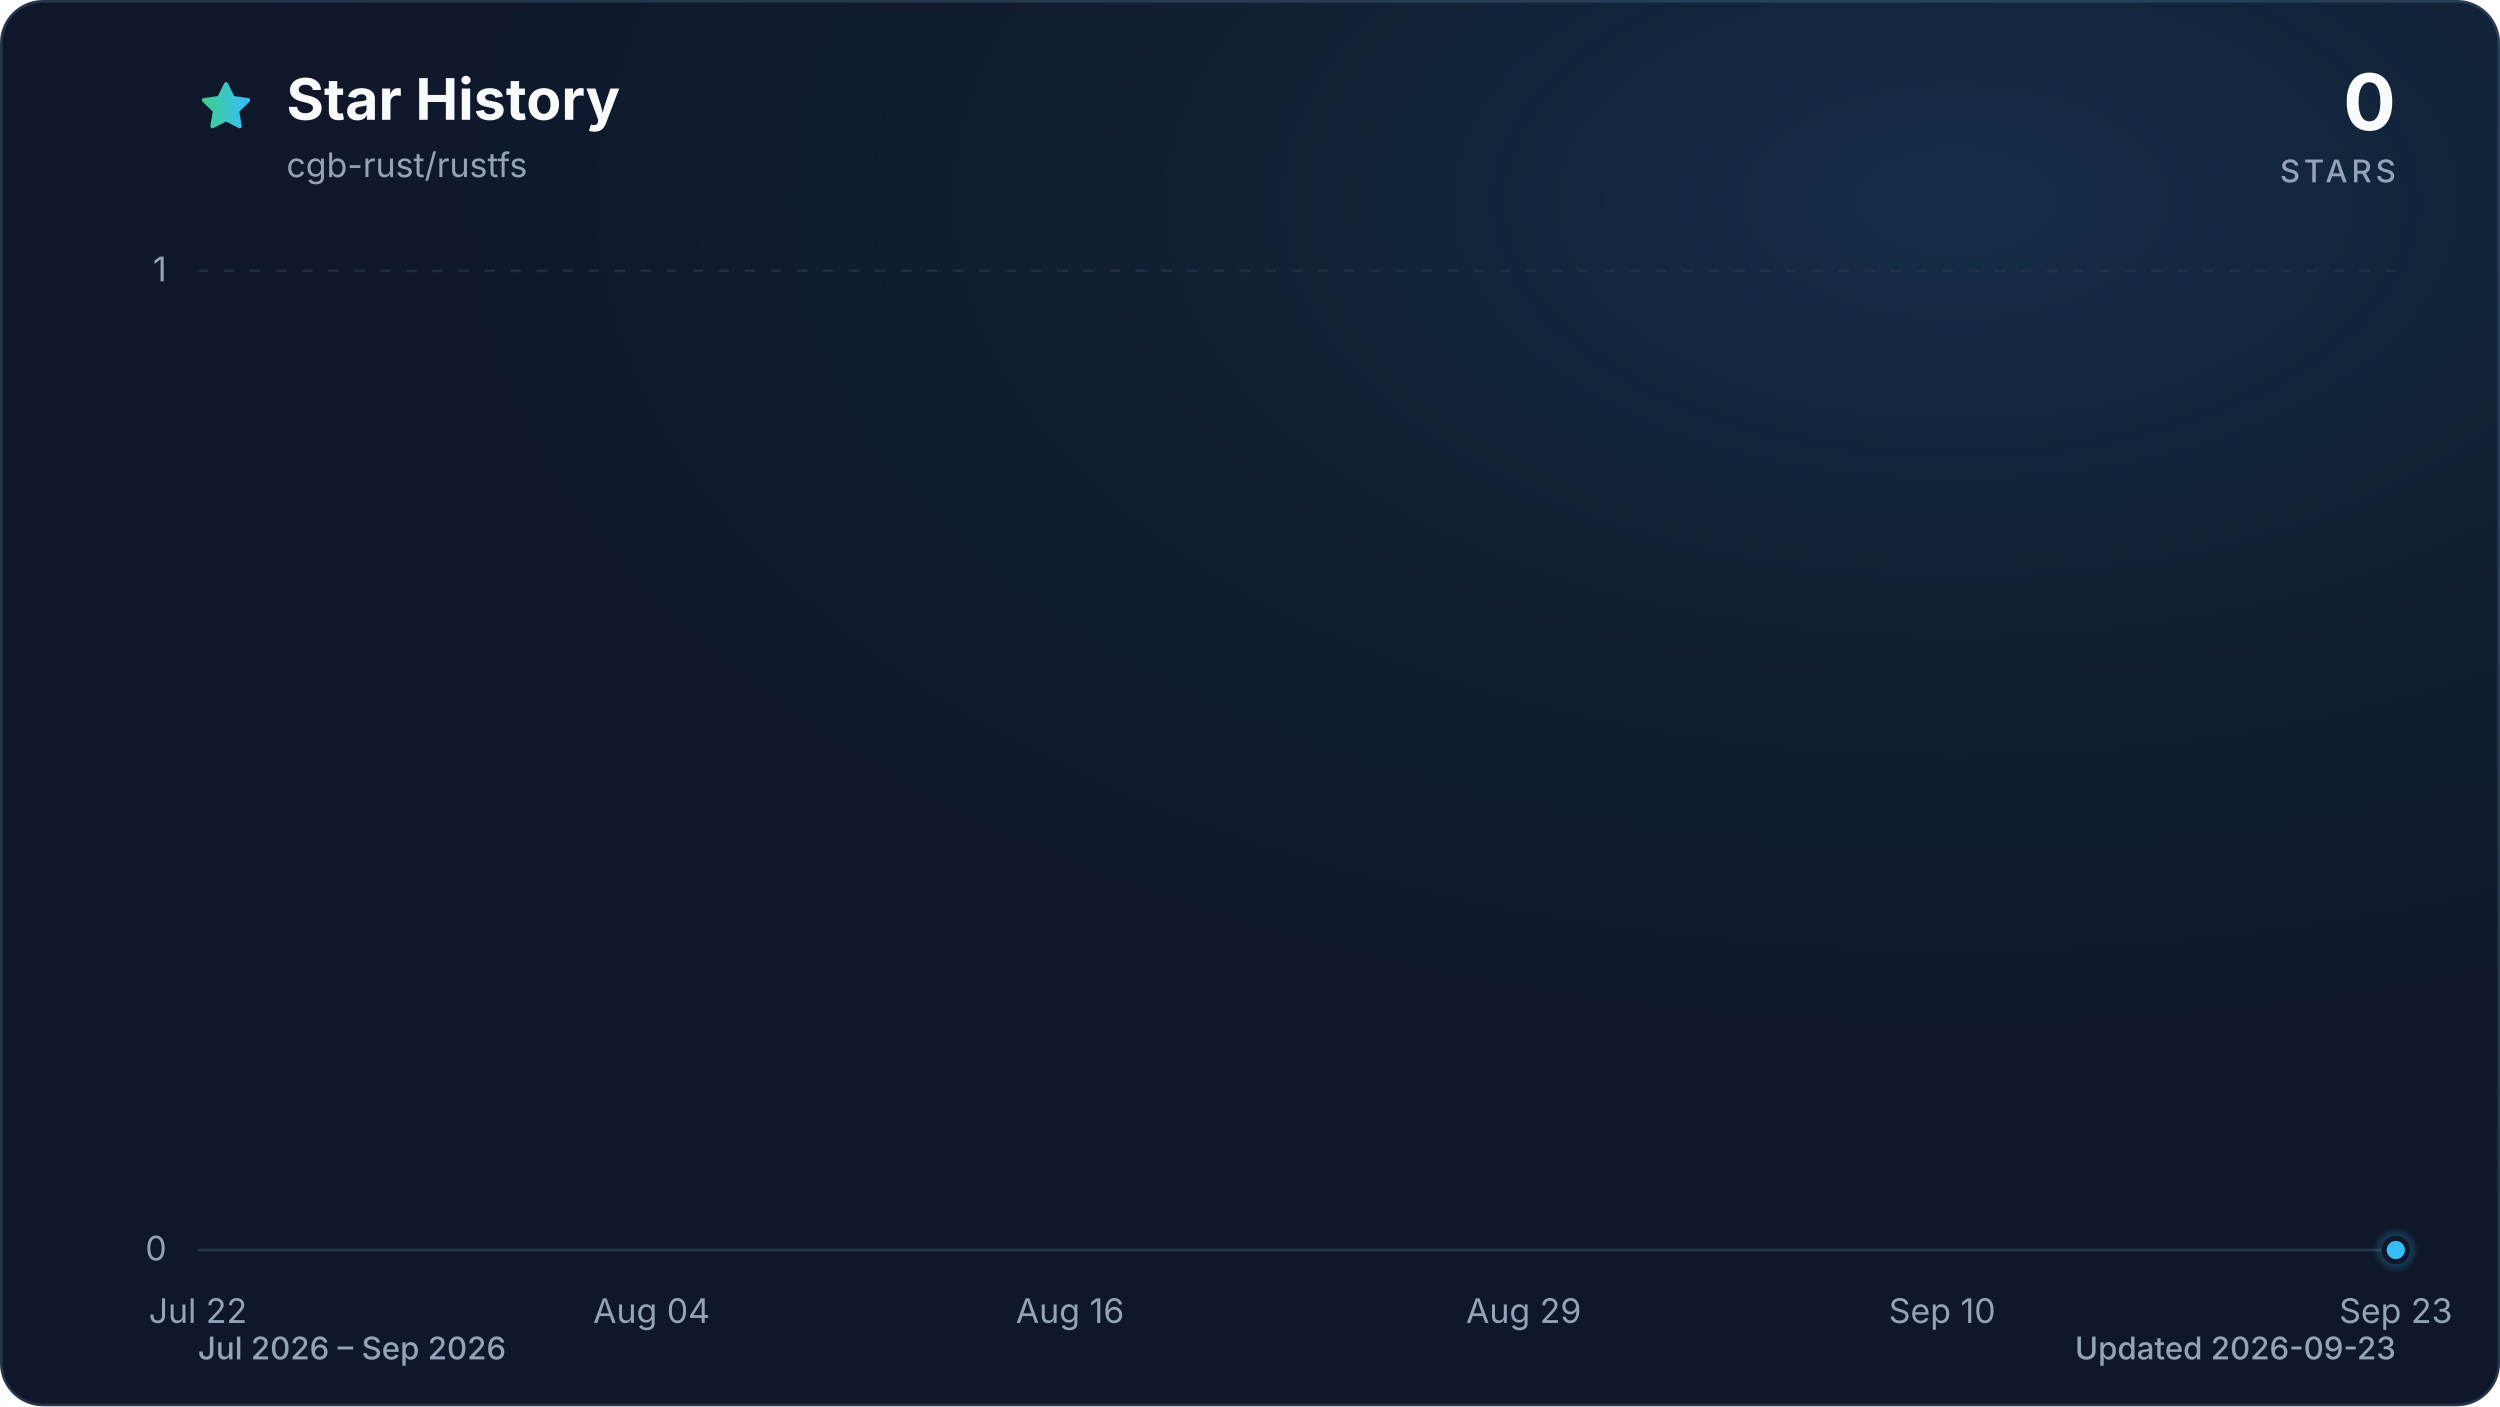
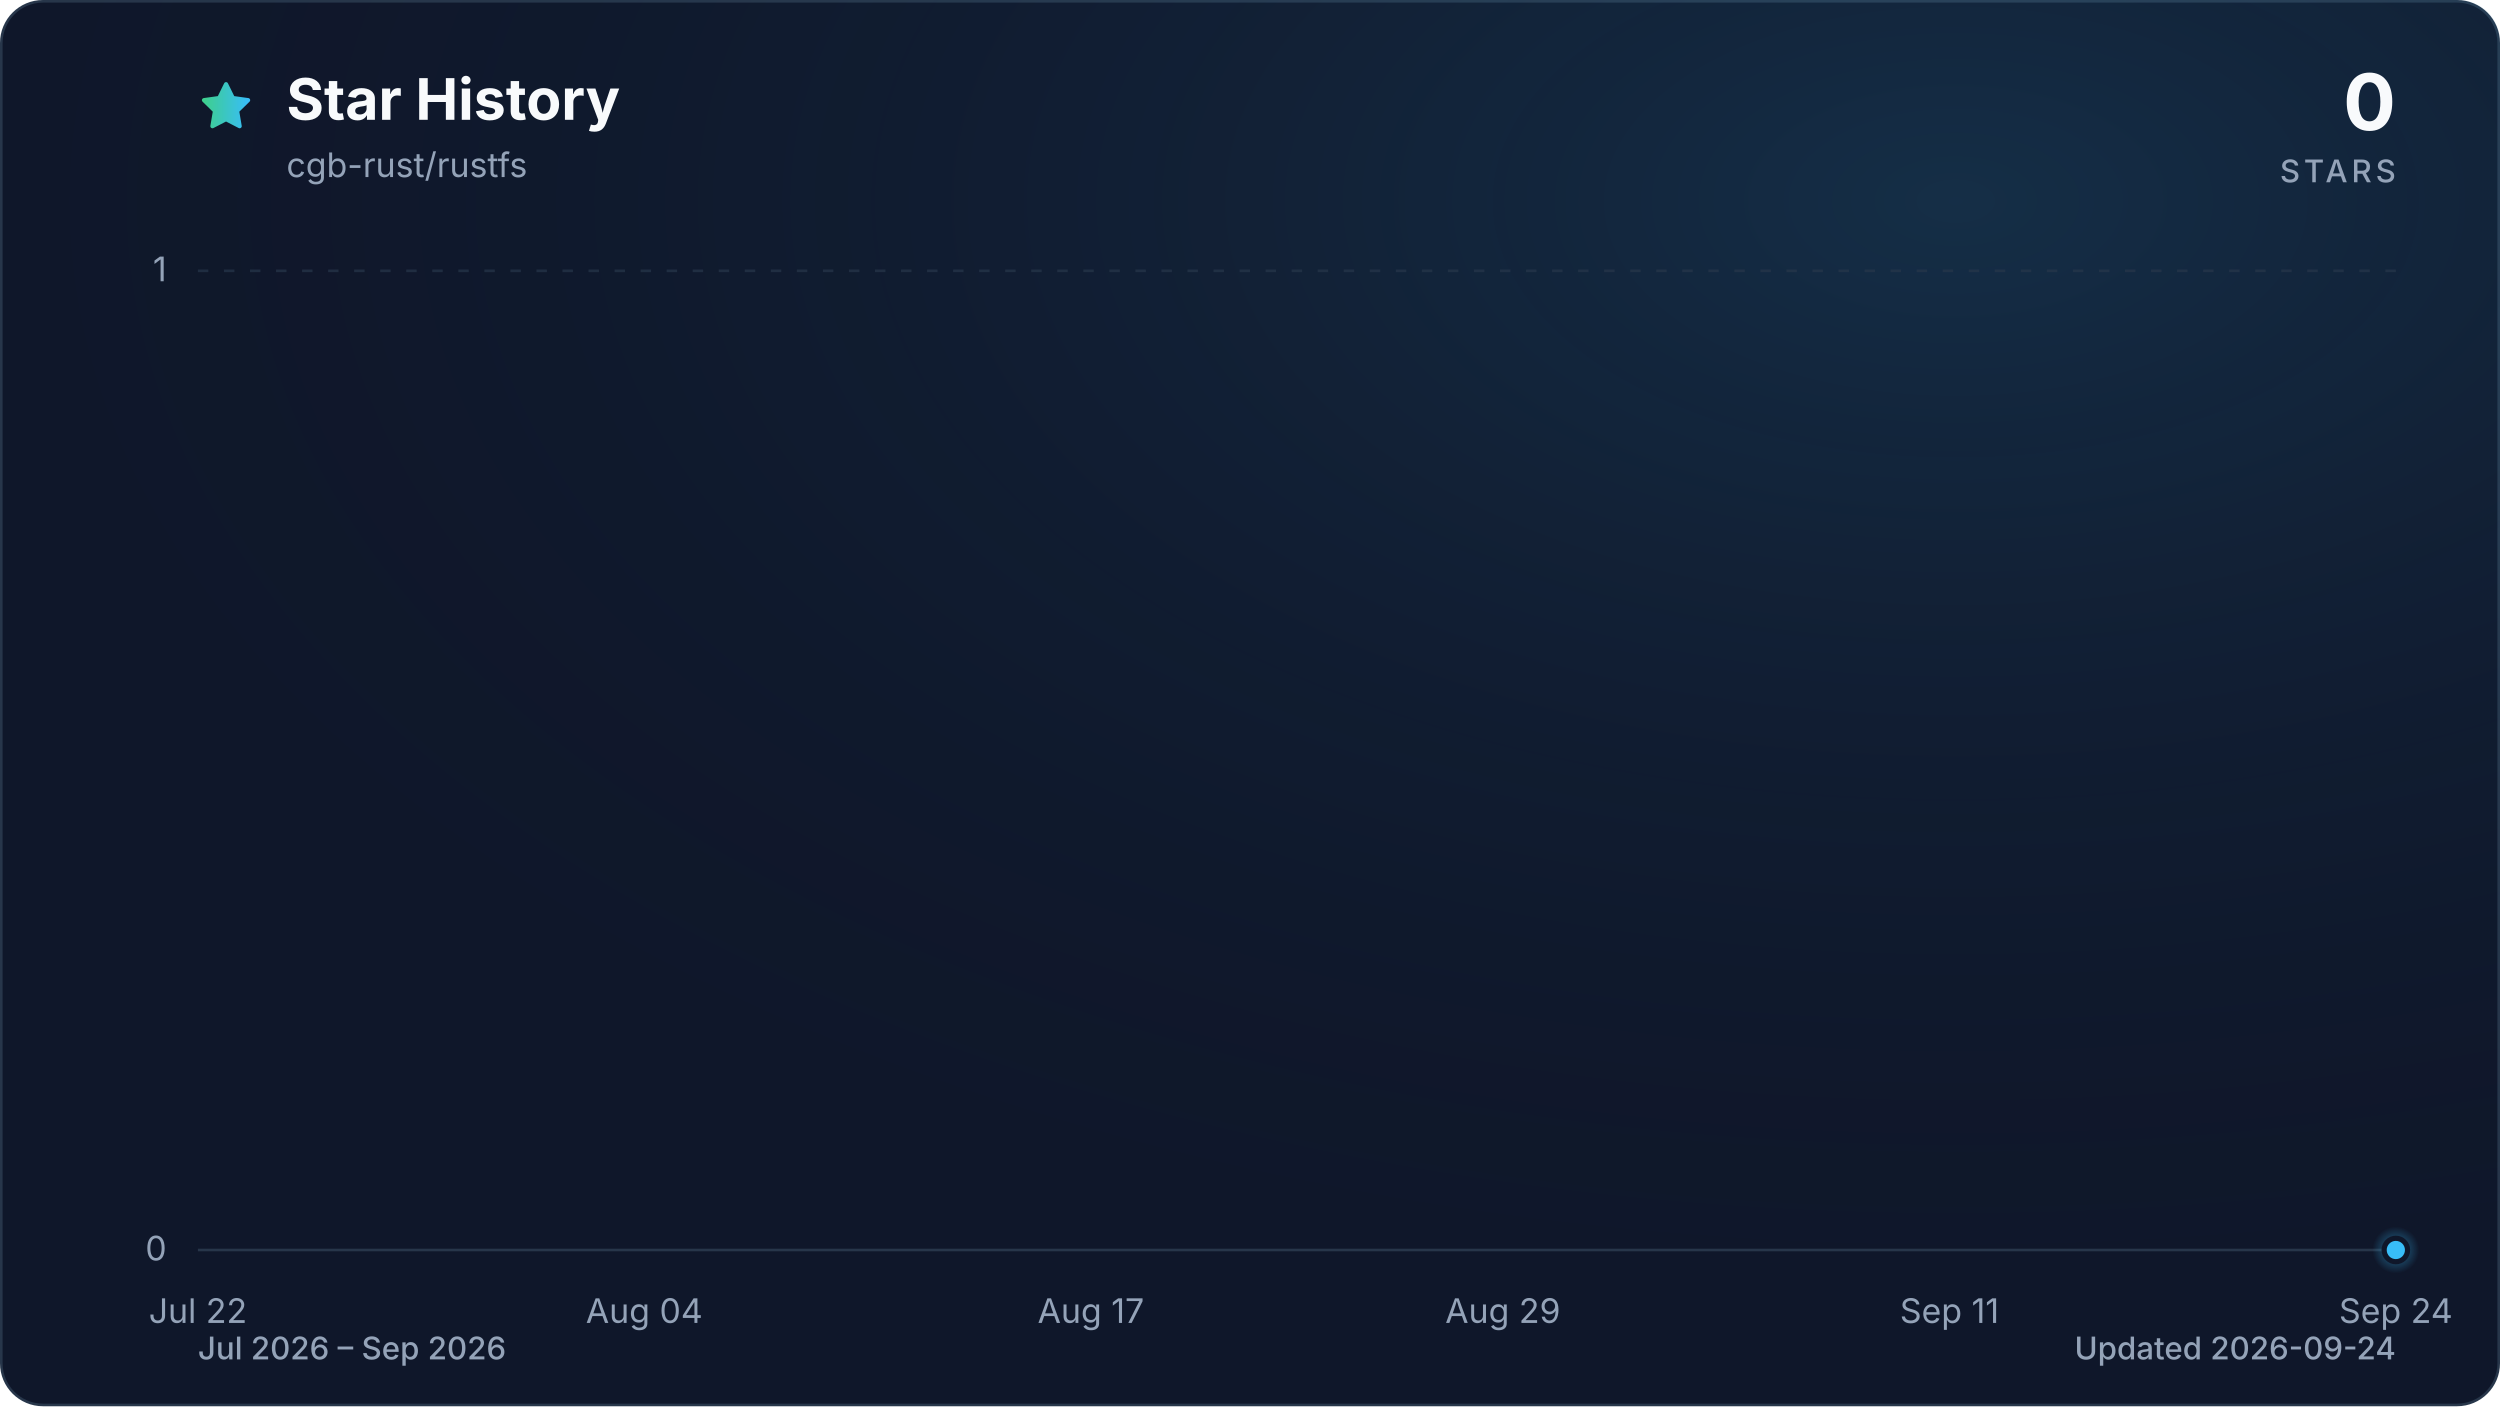
<svg xmlns="http://www.w3.org/2000/svg" viewBox="0 0 960 540" role="img" aria-labelledby="title description" data-style="gradient" data-variant="glow" data-animated="true">
  <defs>
    <linearGradient id="trend" x1="0" y1="0" x2="1" y2="0">
      <stop offset="0%" stop-color="#3ecf8e" />
      <stop offset="100%" stop-color="#38bdf8" />
    </linearGradient>
    <linearGradient id="area" x1="0" y1="0" x2="0" y2="1">
      <stop offset="0%" stop-color="#3ecf8e" stop-opacity="0.30" />
      <stop offset="55%" stop-color="#38bdf8" stop-opacity="0.10" />
      <stop offset="100%" stop-color="#38bdf8" stop-opacity="0.01" />
    </linearGradient>
    <radialGradient id="marker-halo" cx="50%" cy="50%" r="50%">
      <stop offset="0%" stop-color="#38bdf8" stop-opacity="0.55" />
      <stop offset="100%" stop-color="#38bdf8" stop-opacity="0" />
    </radialGradient>
    <radialGradient id="surface-glow" cx="78%" cy="14%" r="80%">
      <stop offset="0%" stop-color="#38bdf8" stop-opacity="0.14" />
      <stop offset="100%" stop-color="#0f172a" stop-opacity="0" />
    </radialGradient>
    <filter id="trend-glow" x="-20%" y="-20%" width="140%" height="140%">
      <feGaussianBlur stdDeviation="7" />
    </filter>
  </defs>
  <style>
.trend-enter{transform-box:fill-box;transform-origin:center;animation:trend-enter 520ms cubic-bezier(0.16,1,0.3,1)}
.marker-enter{transform-box:fill-box;transform-origin:center;animation:marker-enter 320ms cubic-bezier(0.16,1,0.3,1) 200ms both}
.marker-pulse{transform-box:fill-box;transform-origin:center;animation:marker-pulse 2.6s ease-out infinite}
@keyframes trend-enter{from{opacity:.35;transform:translateY(10px)}to{opacity:1;transform:translateY(0)}}
@keyframes marker-enter{from{opacity:0;transform:scale(.4)}to{opacity:1;transform:scale(1)}}
@keyframes marker-pulse{0%{opacity:.5;transform:scale(.7)}70%,100%{opacity:0;transform:scale(2.1)}}
@media (prefers-reduced-motion:reduce){.trend-enter,.marker-enter,.marker-pulse{animation:none!important}}
@media (prefers-reduced-motion:reduce){.marker-pulse{opacity:0}}
</style>
  <rect x="0.5" y="0.5" width="959" height="539" fill="#0f172a" stroke="#27364a" stroke-width="1" rx="16" />
  <rect width="960" height="540" fill="url(#surface-glow)" rx="16" />
  <path d="M12 2.6l2.9 5.9 6.5.9-4.7 4.6 1.1 6.5-5.8-3-5.8 3 1.1-6.5-4.7-4.6 6.5-.9L12 2.6Z" transform="translate(76 30) scale(.9)" fill="url(#trend)" stroke="url(#trend)" stroke-width="1.8" stroke-linejoin="round" aria-hidden="true" />
  <text x="110" y="46" fill="#f8fafc" font-family="ui-sans-serif, system-ui, -apple-system, BlinkMacSystemFont, 'Segoe UI', sans-serif" font-size="22" font-weight="700">Star History</text>
  <text x="110" y="68" fill="#94a3b8" font-family="ui-sans-serif, system-ui, -apple-system, BlinkMacSystemFont, 'Segoe UI', sans-serif" font-size="13">cgb-rust/rustfs</text>
  <text x="920" y="50" fill="#f8fafc" font-family="ui-sans-serif, system-ui, -apple-system, BlinkMacSystemFont, 'Segoe UI', sans-serif" font-size="30" font-weight="700" text-anchor="end">0</text>
  <text x="920" y="70" fill="#94a3b8" font-family="ui-sans-serif, system-ui, -apple-system, BlinkMacSystemFont, 'Segoe UI', sans-serif" font-size="12" font-weight="500" letter-spacing="1.5" text-anchor="end">STARS</text>
  <line x1="76" y1="480.0" x2="920" y2="480.0" stroke="#27364a" stroke-width="1" stroke-dasharray="0" opacity="1" />
  <text x="64" y="484.0" fill="#94a3b8" font-family="ui-sans-serif, system-ui, -apple-system, BlinkMacSystemFont, 'Segoe UI', sans-serif" font-size="13" text-anchor="end">0</text>
  <line x1="76" y1="104.0" x2="920" y2="104.0" stroke="#27364a" stroke-width="1" stroke-dasharray="4 6" opacity="0.7" />
  <text x="64" y="108.0" fill="#94a3b8" font-family="ui-sans-serif, system-ui, -apple-system, BlinkMacSystemFont, 'Segoe UI', sans-serif" font-size="13" text-anchor="end">1</text>
  <text x="76.0" y="508" fill="#94a3b8" font-family="ui-sans-serif, system-ui, -apple-system, BlinkMacSystemFont, 'Segoe UI', sans-serif" font-size="13" text-anchor="middle">Jul 22</text>
-   <text x="250.2" y="508" fill="#94a3b8" font-family="ui-sans-serif, system-ui, -apple-system, BlinkMacSystemFont, 'Segoe UI', sans-serif" font-size="13" text-anchor="middle">Aug 04</text>
-   <text x="410.9" y="508" fill="#94a3b8" font-family="ui-sans-serif, system-ui, -apple-system, BlinkMacSystemFont, 'Segoe UI', sans-serif" font-size="13" text-anchor="middle">Aug 16</text>
-   <text x="585.1" y="508" fill="#94a3b8" font-family="ui-sans-serif, system-ui, -apple-system, BlinkMacSystemFont, 'Segoe UI', sans-serif" font-size="13" text-anchor="middle">Aug 29</text>
-   <text x="745.8" y="508" fill="#94a3b8" font-family="ui-sans-serif, system-ui, -apple-system, BlinkMacSystemFont, 'Segoe UI', sans-serif" font-size="13" text-anchor="middle">Sep 10</text>
-   <text x="920.0" y="508" fill="#94a3b8" font-family="ui-sans-serif, system-ui, -apple-system, BlinkMacSystemFont, 'Segoe UI', sans-serif" font-size="13" text-anchor="middle">Sep 23</text>
+   <text x="247.4" y="508" fill="#94a3b8" font-family="ui-sans-serif, system-ui, -apple-system, BlinkMacSystemFont, 'Segoe UI', sans-serif" font-size="13" text-anchor="middle">Aug 04</text>
+   <text x="418.9" y="508" fill="#94a3b8" font-family="ui-sans-serif, system-ui, -apple-system, BlinkMacSystemFont, 'Segoe UI', sans-serif" font-size="13" text-anchor="middle">Aug 17</text>
+   <text x="577.1" y="508" fill="#94a3b8" font-family="ui-sans-serif, system-ui, -apple-system, BlinkMacSystemFont, 'Segoe UI', sans-serif" font-size="13" text-anchor="middle">Aug 29</text>
+   <text x="748.6" y="508" fill="#94a3b8" font-family="ui-sans-serif, system-ui, -apple-system, BlinkMacSystemFont, 'Segoe UI', sans-serif" font-size="13" text-anchor="middle">Sep 11</text>
+   <text x="920.0" y="508" fill="#94a3b8" font-family="ui-sans-serif, system-ui, -apple-system, BlinkMacSystemFont, 'Segoe UI', sans-serif" font-size="13" text-anchor="middle">Sep 24</text>
  <g class="trend-enter">
-     <path d="M 76.0 480.0 C 80.5 480.0, 84.9 480.0, 89.4 480.0 C 93.9 480.0, 98.3 480.0, 102.8 480.0 C 107.3 480.0, 111.7 480.0, 116.2 480.0 C 120.7 480.0, 125.1 480.0, 129.6 480.0 C 134.1 480.0, 138.5 480.0, 143.0 480.0 C 147.4 480.0, 151.9 480.0, 156.4 480.0 C 160.8 480.0, 165.3 480.0, 169.8 480.0 C 174.2 480.0, 178.7 480.0, 183.2 480.0 C 187.6 480.0, 192.1 480.0, 196.6 480.0 C 201.0 480.0, 205.5 480.0, 210.0 480.0 C 214.4 480.0, 218.9 480.0, 223.4 480.0 C 227.8 480.0, 232.3 480.0, 236.8 480.0 C 241.2 480.0, 245.7 480.0, 250.2 480.0 C 254.6 480.0, 259.1 480.0, 263.6 480.0 C 268.0 480.0, 272.5 480.0, 277.0 480.0 C 281.4 480.0, 285.9 480.0, 290.3 480.0 C 294.8 480.0, 299.3 480.0, 303.7 480.0 C 308.2 480.0, 312.7 480.0, 317.1 480.0 C 321.6 480.0, 326.1 480.0, 330.5 480.0 C 335.0 480.0, 339.5 480.0, 343.9 480.0 C 348.4 480.0, 352.9 480.0, 357.3 480.0 C 361.8 480.0, 366.3 480.0, 370.7 480.0 C 375.2 480.0, 379.7 480.0, 384.1 480.0 C 388.6 480.0, 393.1 480.0, 397.5 480.0 C 402.0 480.0, 406.5 480.0, 410.9 480.0 C 415.4 480.0, 419.9 480.0, 424.3 480.0 C 428.8 480.0, 433.2 480.0, 437.7 480.0 C 442.2 480.0, 446.6 480.0, 451.1 480.0 C 455.6 480.0, 460.0 480.0, 464.5 480.0 C 469.0 480.0, 473.4 480.0, 477.9 480.0 C 482.4 480.0, 486.8 480.0, 491.3 480.0 C 495.8 480.0, 500.2 480.0, 504.7 480.0 C 509.2 480.0, 513.6 480.0, 518.1 480.0 C 522.6 480.0, 527.0 480.0, 531.5 480.0 C 536.0 480.0, 540.4 480.0, 544.9 480.0 C 549.4 480.0, 553.8 480.0, 558.3 480.0 C 562.8 480.0, 567.2 480.0, 571.7 480.0 C 576.1 480.0, 580.6 480.0, 585.1 480.0 C 589.5 480.0, 594.0 480.0, 598.5 480.0 C 602.9 480.0, 607.4 480.0, 611.9 480.0 C 616.3 480.0, 620.8 480.0, 625.3 480.0 C 629.7 480.0, 634.2 480.0, 638.7 480.0 C 643.1 480.0, 647.6 480.0, 652.1 480.0 C 656.5 480.0, 661.0 480.0, 665.5 480.0 C 669.9 480.0, 674.4 480.0, 678.9 480.0 C 683.3 480.0, 687.8 480.0, 692.3 480.0 C 696.7 480.0, 701.2 480.0, 705.7 480.0 C 710.1 480.0, 714.6 480.0, 719.0 480.0 C 723.5 480.0, 728.0 480.0, 732.4 480.0 C 736.9 480.0, 741.4 480.0, 745.8 480.0 C 750.3 480.0, 754.8 480.0, 759.2 480.0 C 763.7 480.0, 768.2 480.0, 772.6 480.0 C 777.1 480.0, 781.6 480.0, 786.0 480.0 C 790.5 480.0, 795.0 480.0, 799.4 480.0 C 803.9 480.0, 808.4 480.0, 812.8 480.0 C 817.3 480.0, 821.8 480.0, 826.2 480.0 C 830.7 480.0, 835.2 480.0, 839.6 480.0 C 844.1 480.0, 848.6 480.0, 853.0 480.0 C 857.5 480.0, 861.9 480.0, 866.4 480.0 C 870.9 480.0, 875.3 480.0, 879.8 480.0 C 884.3 480.0, 888.7 480.0, 893.2 480.0 C 897.7 480.0, 902.1 480.0, 906.6 480.0 C 911.1 480.0, 915.5 480.0, 920.0 480.0 L 920.0 480.0 L 76.0 480.0 Z" fill="url(#area)" />
-     <path d="M 76.0 480.0 C 80.5 480.0, 84.9 480.0, 89.4 480.0 C 93.9 480.0, 98.3 480.0, 102.8 480.0 C 107.3 480.0, 111.7 480.0, 116.2 480.0 C 120.7 480.0, 125.1 480.0, 129.6 480.0 C 134.1 480.0, 138.5 480.0, 143.0 480.0 C 147.4 480.0, 151.9 480.0, 156.4 480.0 C 160.8 480.0, 165.3 480.0, 169.8 480.0 C 174.2 480.0, 178.7 480.0, 183.2 480.0 C 187.6 480.0, 192.1 480.0, 196.6 480.0 C 201.0 480.0, 205.5 480.0, 210.0 480.0 C 214.4 480.0, 218.9 480.0, 223.4 480.0 C 227.8 480.0, 232.3 480.0, 236.8 480.0 C 241.2 480.0, 245.7 480.0, 250.2 480.0 C 254.6 480.0, 259.1 480.0, 263.6 480.0 C 268.0 480.0, 272.5 480.0, 277.0 480.0 C 281.4 480.0, 285.9 480.0, 290.3 480.0 C 294.8 480.0, 299.3 480.0, 303.7 480.0 C 308.2 480.0, 312.7 480.0, 317.1 480.0 C 321.6 480.0, 326.1 480.0, 330.5 480.0 C 335.0 480.0, 339.5 480.0, 343.9 480.0 C 348.4 480.0, 352.9 480.0, 357.3 480.0 C 361.8 480.0, 366.3 480.0, 370.7 480.0 C 375.2 480.0, 379.7 480.0, 384.1 480.0 C 388.6 480.0, 393.1 480.0, 397.5 480.0 C 402.0 480.0, 406.5 480.0, 410.9 480.0 C 415.4 480.0, 419.9 480.0, 424.3 480.0 C 428.8 480.0, 433.2 480.0, 437.7 480.0 C 442.2 480.0, 446.6 480.0, 451.1 480.0 C 455.6 480.0, 460.0 480.0, 464.5 480.0 C 469.0 480.0, 473.4 480.0, 477.9 480.0 C 482.4 480.0, 486.8 480.0, 491.3 480.0 C 495.8 480.0, 500.2 480.0, 504.7 480.0 C 509.2 480.0, 513.6 480.0, 518.1 480.0 C 522.6 480.0, 527.0 480.0, 531.5 480.0 C 536.0 480.0, 540.4 480.0, 544.9 480.0 C 549.4 480.0, 553.8 480.0, 558.3 480.0 C 562.8 480.0, 567.2 480.0, 571.7 480.0 C 576.1 480.0, 580.6 480.0, 585.1 480.0 C 589.5 480.0, 594.0 480.0, 598.5 480.0 C 602.9 480.0, 607.4 480.0, 611.9 480.0 C 616.3 480.0, 620.8 480.0, 625.3 480.0 C 629.7 480.0, 634.2 480.0, 638.7 480.0 C 643.1 480.0, 647.6 480.0, 652.1 480.0 C 656.5 480.0, 661.0 480.0, 665.5 480.0 C 669.9 480.0, 674.4 480.0, 678.9 480.0 C 683.3 480.0, 687.8 480.0, 692.3 480.0 C 696.7 480.0, 701.2 480.0, 705.7 480.0 C 710.1 480.0, 714.6 480.0, 719.0 480.0 C 723.5 480.0, 728.0 480.0, 732.4 480.0 C 736.9 480.0, 741.4 480.0, 745.8 480.0 C 750.3 480.0, 754.8 480.0, 759.2 480.0 C 763.7 480.0, 768.2 480.0, 772.6 480.0 C 777.1 480.0, 781.6 480.0, 786.0 480.0 C 790.5 480.0, 795.0 480.0, 799.4 480.0 C 803.9 480.0, 808.4 480.0, 812.8 480.0 C 817.3 480.0, 821.8 480.0, 826.2 480.0 C 830.7 480.0, 835.2 480.0, 839.6 480.0 C 844.1 480.0, 848.6 480.0, 853.0 480.0 C 857.5 480.0, 861.9 480.0, 866.4 480.0 C 870.9 480.0, 875.3 480.0, 879.8 480.0 C 884.3 480.0, 888.7 480.0, 893.2 480.0 C 897.7 480.0, 902.1 480.0, 906.6 480.0 C 911.1 480.0, 915.5 480.0, 920.0 480.0" fill="none" stroke="url(#trend)" stroke-width="12" stroke-linecap="round" stroke-linejoin="round" opacity="0.16" filter="url(#trend-glow)" />
-     <path d="M 76.0 480.0 C 80.5 480.0, 84.9 480.0, 89.4 480.0 C 93.9 480.0, 98.3 480.0, 102.8 480.0 C 107.3 480.0, 111.7 480.0, 116.2 480.0 C 120.7 480.0, 125.1 480.0, 129.6 480.0 C 134.1 480.0, 138.5 480.0, 143.0 480.0 C 147.4 480.0, 151.9 480.0, 156.4 480.0 C 160.8 480.0, 165.3 480.0, 169.8 480.0 C 174.2 480.0, 178.7 480.0, 183.2 480.0 C 187.6 480.0, 192.1 480.0, 196.6 480.0 C 201.0 480.0, 205.5 480.0, 210.0 480.0 C 214.4 480.0, 218.9 480.0, 223.4 480.0 C 227.8 480.0, 232.3 480.0, 236.8 480.0 C 241.2 480.0, 245.7 480.0, 250.2 480.0 C 254.6 480.0, 259.1 480.0, 263.6 480.0 C 268.0 480.0, 272.5 480.0, 277.0 480.0 C 281.4 480.0, 285.9 480.0, 290.3 480.0 C 294.8 480.0, 299.3 480.0, 303.7 480.0 C 308.2 480.0, 312.7 480.0, 317.1 480.0 C 321.6 480.0, 326.1 480.0, 330.5 480.0 C 335.0 480.0, 339.5 480.0, 343.9 480.0 C 348.4 480.0, 352.9 480.0, 357.3 480.0 C 361.8 480.0, 366.3 480.0, 370.7 480.0 C 375.2 480.0, 379.7 480.0, 384.1 480.0 C 388.6 480.0, 393.1 480.0, 397.5 480.0 C 402.0 480.0, 406.5 480.0, 410.9 480.0 C 415.4 480.0, 419.9 480.0, 424.3 480.0 C 428.8 480.0, 433.2 480.0, 437.7 480.0 C 442.2 480.0, 446.6 480.0, 451.1 480.0 C 455.6 480.0, 460.0 480.0, 464.5 480.0 C 469.0 480.0, 473.4 480.0, 477.9 480.0 C 482.4 480.0, 486.8 480.0, 491.3 480.0 C 495.8 480.0, 500.2 480.0, 504.7 480.0 C 509.2 480.0, 513.6 480.0, 518.1 480.0 C 522.6 480.0, 527.0 480.0, 531.5 480.0 C 536.0 480.0, 540.4 480.0, 544.9 480.0 C 549.4 480.0, 553.8 480.0, 558.3 480.0 C 562.8 480.0, 567.2 480.0, 571.7 480.0 C 576.1 480.0, 580.6 480.0, 585.1 480.0 C 589.5 480.0, 594.0 480.0, 598.5 480.0 C 602.9 480.0, 607.4 480.0, 611.9 480.0 C 616.3 480.0, 620.8 480.0, 625.3 480.0 C 629.7 480.0, 634.2 480.0, 638.7 480.0 C 643.1 480.0, 647.6 480.0, 652.1 480.0 C 656.5 480.0, 661.0 480.0, 665.5 480.0 C 669.9 480.0, 674.4 480.0, 678.9 480.0 C 683.3 480.0, 687.8 480.0, 692.3 480.0 C 696.7 480.0, 701.2 480.0, 705.7 480.0 C 710.1 480.0, 714.6 480.0, 719.0 480.0 C 723.5 480.0, 728.0 480.0, 732.4 480.0 C 736.9 480.0, 741.4 480.0, 745.8 480.0 C 750.3 480.0, 754.8 480.0, 759.2 480.0 C 763.7 480.0, 768.2 480.0, 772.6 480.0 C 777.1 480.0, 781.6 480.0, 786.0 480.0 C 790.5 480.0, 795.0 480.0, 799.4 480.0 C 803.9 480.0, 808.4 480.0, 812.8 480.0 C 817.3 480.0, 821.8 480.0, 826.2 480.0 C 830.7 480.0, 835.2 480.0, 839.6 480.0 C 844.1 480.0, 848.6 480.0, 853.0 480.0 C 857.5 480.0, 861.9 480.0, 866.4 480.0 C 870.9 480.0, 875.3 480.0, 879.8 480.0 C 884.3 480.0, 888.7 480.0, 893.2 480.0 C 897.7 480.0, 902.1 480.0, 906.6 480.0 C 911.1 480.0, 915.5 480.0, 920.0 480.0" fill="none" stroke="url(#trend)" stroke-width="3" stroke-linecap="round" stroke-linejoin="round" />
+     <path d="M 76.0 480.0 C 80.4 480.0, 84.8 480.0, 89.2 480.0 C 93.6 480.0, 98.0 480.0, 102.4 480.0 C 106.8 480.0, 111.2 480.0, 115.6 480.0 C 120.0 480.0, 124.4 480.0, 128.8 480.0 C 133.1 480.0, 137.5 480.0, 141.9 480.0 C 146.3 480.0, 150.7 480.0, 155.1 480.0 C 159.5 480.0, 163.9 480.0, 168.3 480.0 C 172.7 480.0, 177.1 480.0, 181.5 480.0 C 185.9 480.0, 190.3 480.0, 194.7 480.0 C 199.1 480.0, 203.5 480.0, 207.9 480.0 C 212.3 480.0, 216.7 480.0, 221.1 480.0 C 225.5 480.0, 229.9 480.0, 234.3 480.0 C 238.6 480.0, 243.0 480.0, 247.4 480.0 C 251.8 480.0, 256.2 480.0, 260.6 480.0 C 265.0 480.0, 269.4 480.0, 273.8 480.0 C 278.2 480.0, 282.6 480.0, 287.0 480.0 C 291.4 480.0, 295.8 480.0, 300.2 480.0 C 304.6 480.0, 309.0 480.0, 313.4 480.0 C 317.8 480.0, 322.2 480.0, 326.6 480.0 C 331.0 480.0, 335.4 480.0, 339.8 480.0 C 344.1 480.0, 348.5 480.0, 352.9 480.0 C 357.3 480.0, 361.7 480.0, 366.1 480.0 C 370.5 480.0, 374.9 480.0, 379.3 480.0 C 383.7 480.0, 388.1 480.0, 392.5 480.0 C 396.9 480.0, 401.3 480.0, 405.7 480.0 C 410.1 480.0, 414.5 480.0, 418.9 480.0 C 423.3 480.0, 427.7 480.0, 432.1 480.0 C 436.5 480.0, 440.9 480.0, 445.3 480.0 C 449.6 480.0, 454.0 480.0, 458.4 480.0 C 462.8 480.0, 467.2 480.0, 471.6 480.0 C 476.0 480.0, 480.4 480.0, 484.8 480.0 C 489.2 480.0, 493.6 480.0, 498.0 480.0 C 502.4 480.0, 506.8 480.0, 511.2 480.0 C 515.6 480.0, 520.0 480.0, 524.4 480.0 C 528.8 480.0, 533.2 480.0, 537.6 480.0 C 542.0 480.0, 546.4 480.0, 550.8 480.0 C 555.1 480.0, 559.5 480.0, 563.9 480.0 C 568.3 480.0, 572.7 480.0, 577.1 480.0 C 581.5 480.0, 585.9 480.0, 590.3 480.0 C 594.7 480.0, 599.1 480.0, 603.5 480.0 C 607.9 480.0, 612.3 480.0, 616.7 480.0 C 621.1 480.0, 625.5 480.0, 629.9 480.0 C 634.3 480.0, 638.7 480.0, 643.1 480.0 C 647.5 480.0, 651.9 480.0, 656.3 480.0 C 660.6 480.0, 665.0 480.0, 669.4 480.0 C 673.8 480.0, 678.2 480.0, 682.6 480.0 C 687.0 480.0, 691.4 480.0, 695.8 480.0 C 700.2 480.0, 704.6 480.0, 709.0 480.0 C 713.4 480.0, 717.8 480.0, 722.2 480.0 C 726.6 480.0, 731.0 480.0, 735.4 480.0 C 739.8 480.0, 744.2 480.0, 748.6 480.0 C 753.0 480.0, 757.4 480.0, 761.8 480.0 C 766.1 480.0, 770.5 480.0, 774.9 480.0 C 779.3 480.0, 783.7 480.0, 788.1 480.0 C 792.5 480.0, 796.9 480.0, 801.3 480.0 C 805.7 480.0, 810.1 480.0, 814.5 480.0 C 818.9 480.0, 823.3 480.0, 827.7 480.0 C 832.1 480.0, 836.5 480.0, 840.9 480.0 C 845.3 480.0, 849.7 480.0, 854.1 480.0 C 858.5 480.0, 862.9 480.0, 867.3 480.0 C 871.6 480.0, 876.0 480.0, 880.4 480.0 C 884.8 480.0, 889.2 480.0, 893.6 480.0 C 898.0 480.0, 902.4 480.0, 906.8 480.0 C 911.2 480.0, 915.6 480.0, 920.0 480.0 L 920.0 480.0 L 76.0 480.0 Z" fill="url(#area)" />
+     <path d="M 76.0 480.0 C 80.4 480.0, 84.8 480.0, 89.2 480.0 C 93.6 480.0, 98.0 480.0, 102.4 480.0 C 106.8 480.0, 111.2 480.0, 115.6 480.0 C 120.0 480.0, 124.4 480.0, 128.8 480.0 C 133.1 480.0, 137.5 480.0, 141.9 480.0 C 146.3 480.0, 150.7 480.0, 155.1 480.0 C 159.5 480.0, 163.9 480.0, 168.3 480.0 C 172.7 480.0, 177.1 480.0, 181.5 480.0 C 185.9 480.0, 190.3 480.0, 194.7 480.0 C 199.1 480.0, 203.5 480.0, 207.9 480.0 C 212.3 480.0, 216.7 480.0, 221.1 480.0 C 225.5 480.0, 229.9 480.0, 234.3 480.0 C 238.6 480.0, 243.0 480.0, 247.4 480.0 C 251.8 480.0, 256.2 480.0, 260.6 480.0 C 265.0 480.0, 269.4 480.0, 273.8 480.0 C 278.2 480.0, 282.6 480.0, 287.0 480.0 C 291.4 480.0, 295.8 480.0, 300.2 480.0 C 304.6 480.0, 309.0 480.0, 313.4 480.0 C 317.8 480.0, 322.2 480.0, 326.6 480.0 C 331.0 480.0, 335.4 480.0, 339.8 480.0 C 344.1 480.0, 348.5 480.0, 352.9 480.0 C 357.3 480.0, 361.7 480.0, 366.1 480.0 C 370.5 480.0, 374.9 480.0, 379.3 480.0 C 383.7 480.0, 388.1 480.0, 392.5 480.0 C 396.9 480.0, 401.3 480.0, 405.7 480.0 C 410.1 480.0, 414.5 480.0, 418.9 480.0 C 423.3 480.0, 427.7 480.0, 432.1 480.0 C 436.5 480.0, 440.9 480.0, 445.3 480.0 C 449.6 480.0, 454.0 480.0, 458.4 480.0 C 462.8 480.0, 467.2 480.0, 471.6 480.0 C 476.0 480.0, 480.4 480.0, 484.8 480.0 C 489.2 480.0, 493.6 480.0, 498.0 480.0 C 502.4 480.0, 506.8 480.0, 511.2 480.0 C 515.6 480.0, 520.0 480.0, 524.4 480.0 C 528.8 480.0, 533.2 480.0, 537.6 480.0 C 542.0 480.0, 546.4 480.0, 550.8 480.0 C 555.1 480.0, 559.5 480.0, 563.9 480.0 C 568.3 480.0, 572.7 480.0, 577.1 480.0 C 581.5 480.0, 585.9 480.0, 590.3 480.0 C 594.7 480.0, 599.1 480.0, 603.5 480.0 C 607.9 480.0, 612.3 480.0, 616.7 480.0 C 621.1 480.0, 625.5 480.0, 629.9 480.0 C 634.3 480.0, 638.7 480.0, 643.1 480.0 C 647.5 480.0, 651.9 480.0, 656.3 480.0 C 660.6 480.0, 665.0 480.0, 669.4 480.0 C 673.8 480.0, 678.2 480.0, 682.6 480.0 C 687.0 480.0, 691.4 480.0, 695.8 480.0 C 700.2 480.0, 704.6 480.0, 709.0 480.0 C 713.4 480.0, 717.8 480.0, 722.2 480.0 C 726.6 480.0, 731.0 480.0, 735.4 480.0 C 739.8 480.0, 744.2 480.0, 748.6 480.0 C 753.0 480.0, 757.4 480.0, 761.8 480.0 C 766.1 480.0, 770.5 480.0, 774.9 480.0 C 779.3 480.0, 783.7 480.0, 788.1 480.0 C 792.5 480.0, 796.9 480.0, 801.3 480.0 C 805.7 480.0, 810.1 480.0, 814.5 480.0 C 818.9 480.0, 823.3 480.0, 827.7 480.0 C 832.1 480.0, 836.5 480.0, 840.9 480.0 C 845.3 480.0, 849.7 480.0, 854.1 480.0 C 858.5 480.0, 862.9 480.0, 867.3 480.0 C 871.6 480.0, 876.0 480.0, 880.4 480.0 C 884.8 480.0, 889.2 480.0, 893.6 480.0 C 898.0 480.0, 902.4 480.0, 906.8 480.0 C 911.2 480.0, 915.6 480.0, 920.0 480.0" fill="none" stroke="url(#trend)" stroke-width="12" stroke-linecap="round" stroke-linejoin="round" opacity="0.16" filter="url(#trend-glow)" />
+     <path d="M 76.0 480.0 C 80.4 480.0, 84.8 480.0, 89.2 480.0 C 93.6 480.0, 98.0 480.0, 102.4 480.0 C 106.8 480.0, 111.2 480.0, 115.6 480.0 C 120.0 480.0, 124.4 480.0, 128.8 480.0 C 133.1 480.0, 137.5 480.0, 141.9 480.0 C 146.3 480.0, 150.7 480.0, 155.1 480.0 C 159.5 480.0, 163.9 480.0, 168.3 480.0 C 172.7 480.0, 177.1 480.0, 181.5 480.0 C 185.9 480.0, 190.3 480.0, 194.7 480.0 C 199.1 480.0, 203.5 480.0, 207.9 480.0 C 212.3 480.0, 216.7 480.0, 221.1 480.0 C 225.5 480.0, 229.9 480.0, 234.3 480.0 C 238.6 480.0, 243.0 480.0, 247.4 480.0 C 251.8 480.0, 256.2 480.0, 260.6 480.0 C 265.0 480.0, 269.4 480.0, 273.8 480.0 C 278.2 480.0, 282.6 480.0, 287.0 480.0 C 291.4 480.0, 295.8 480.0, 300.2 480.0 C 304.6 480.0, 309.0 480.0, 313.4 480.0 C 317.8 480.0, 322.2 480.0, 326.6 480.0 C 331.0 480.0, 335.4 480.0, 339.8 480.0 C 344.1 480.0, 348.5 480.0, 352.9 480.0 C 357.3 480.0, 361.7 480.0, 366.1 480.0 C 370.5 480.0, 374.9 480.0, 379.3 480.0 C 383.7 480.0, 388.1 480.0, 392.5 480.0 C 396.9 480.0, 401.3 480.0, 405.7 480.0 C 410.1 480.0, 414.5 480.0, 418.9 480.0 C 423.3 480.0, 427.7 480.0, 432.1 480.0 C 436.5 480.0, 440.9 480.0, 445.3 480.0 C 449.6 480.0, 454.0 480.0, 458.4 480.0 C 462.8 480.0, 467.2 480.0, 471.6 480.0 C 476.0 480.0, 480.4 480.0, 484.8 480.0 C 489.2 480.0, 493.6 480.0, 498.0 480.0 C 502.4 480.0, 506.8 480.0, 511.2 480.0 C 515.6 480.0, 520.0 480.0, 524.4 480.0 C 528.8 480.0, 533.2 480.0, 537.6 480.0 C 542.0 480.0, 546.4 480.0, 550.8 480.0 C 555.1 480.0, 559.5 480.0, 563.9 480.0 C 568.3 480.0, 572.7 480.0, 577.1 480.0 C 581.5 480.0, 585.9 480.0, 590.3 480.0 C 594.7 480.0, 599.1 480.0, 603.5 480.0 C 607.9 480.0, 612.3 480.0, 616.7 480.0 C 621.1 480.0, 625.5 480.0, 629.9 480.0 C 634.3 480.0, 638.7 480.0, 643.1 480.0 C 647.5 480.0, 651.9 480.0, 656.3 480.0 C 660.6 480.0, 665.0 480.0, 669.4 480.0 C 673.8 480.0, 678.2 480.0, 682.6 480.0 C 687.0 480.0, 691.4 480.0, 695.8 480.0 C 700.2 480.0, 704.6 480.0, 709.0 480.0 C 713.4 480.0, 717.8 480.0, 722.2 480.0 C 726.6 480.0, 731.0 480.0, 735.4 480.0 C 739.8 480.0, 744.2 480.0, 748.6 480.0 C 753.0 480.0, 757.4 480.0, 761.8 480.0 C 766.1 480.0, 770.5 480.0, 774.9 480.0 C 779.3 480.0, 783.7 480.0, 788.1 480.0 C 792.5 480.0, 796.9 480.0, 801.3 480.0 C 805.7 480.0, 810.1 480.0, 814.5 480.0 C 818.9 480.0, 823.3 480.0, 827.7 480.0 C 832.1 480.0, 836.5 480.0, 840.9 480.0 C 845.3 480.0, 849.7 480.0, 854.1 480.0 C 858.5 480.0, 862.9 480.0, 867.3 480.0 C 871.6 480.0, 876.0 480.0, 880.4 480.0 C 884.8 480.0, 889.2 480.0, 893.6 480.0 C 898.0 480.0, 902.4 480.0, 906.8 480.0 C 911.2 480.0, 915.6 480.0, 920.0 480.0" fill="none" stroke="url(#trend)" stroke-width="3" stroke-linecap="round" stroke-linejoin="round" />
  </g>
  <g class="marker-enter">
    <circle class="marker-pulse" cx="920.0" cy="480.0" r="9" fill="url(#marker-halo)" />
    <circle cx="920.0" cy="480.0" r="4.5" fill="#38bdf8" stroke="#0f172a" stroke-width="2" />
  </g>
  <text x="76" y="522" fill="#94a3b8" font-family="ui-sans-serif, system-ui, -apple-system, BlinkMacSystemFont, 'Segoe UI', sans-serif" font-size="12" font-weight="500">Jul 2026 – Sep 2026</text>
-   <text x="920" y="522" fill="#94a3b8" font-family="ui-sans-serif, system-ui, -apple-system, BlinkMacSystemFont, 'Segoe UI', sans-serif" font-size="12" font-weight="500" text-anchor="end">Updated 2026-09-23</text>
+   <text x="920" y="522" fill="#94a3b8" font-family="ui-sans-serif, system-ui, -apple-system, BlinkMacSystemFont, 'Segoe UI', sans-serif" font-size="12" font-weight="500" text-anchor="end">Updated 2026-09-24</text>
</svg>
